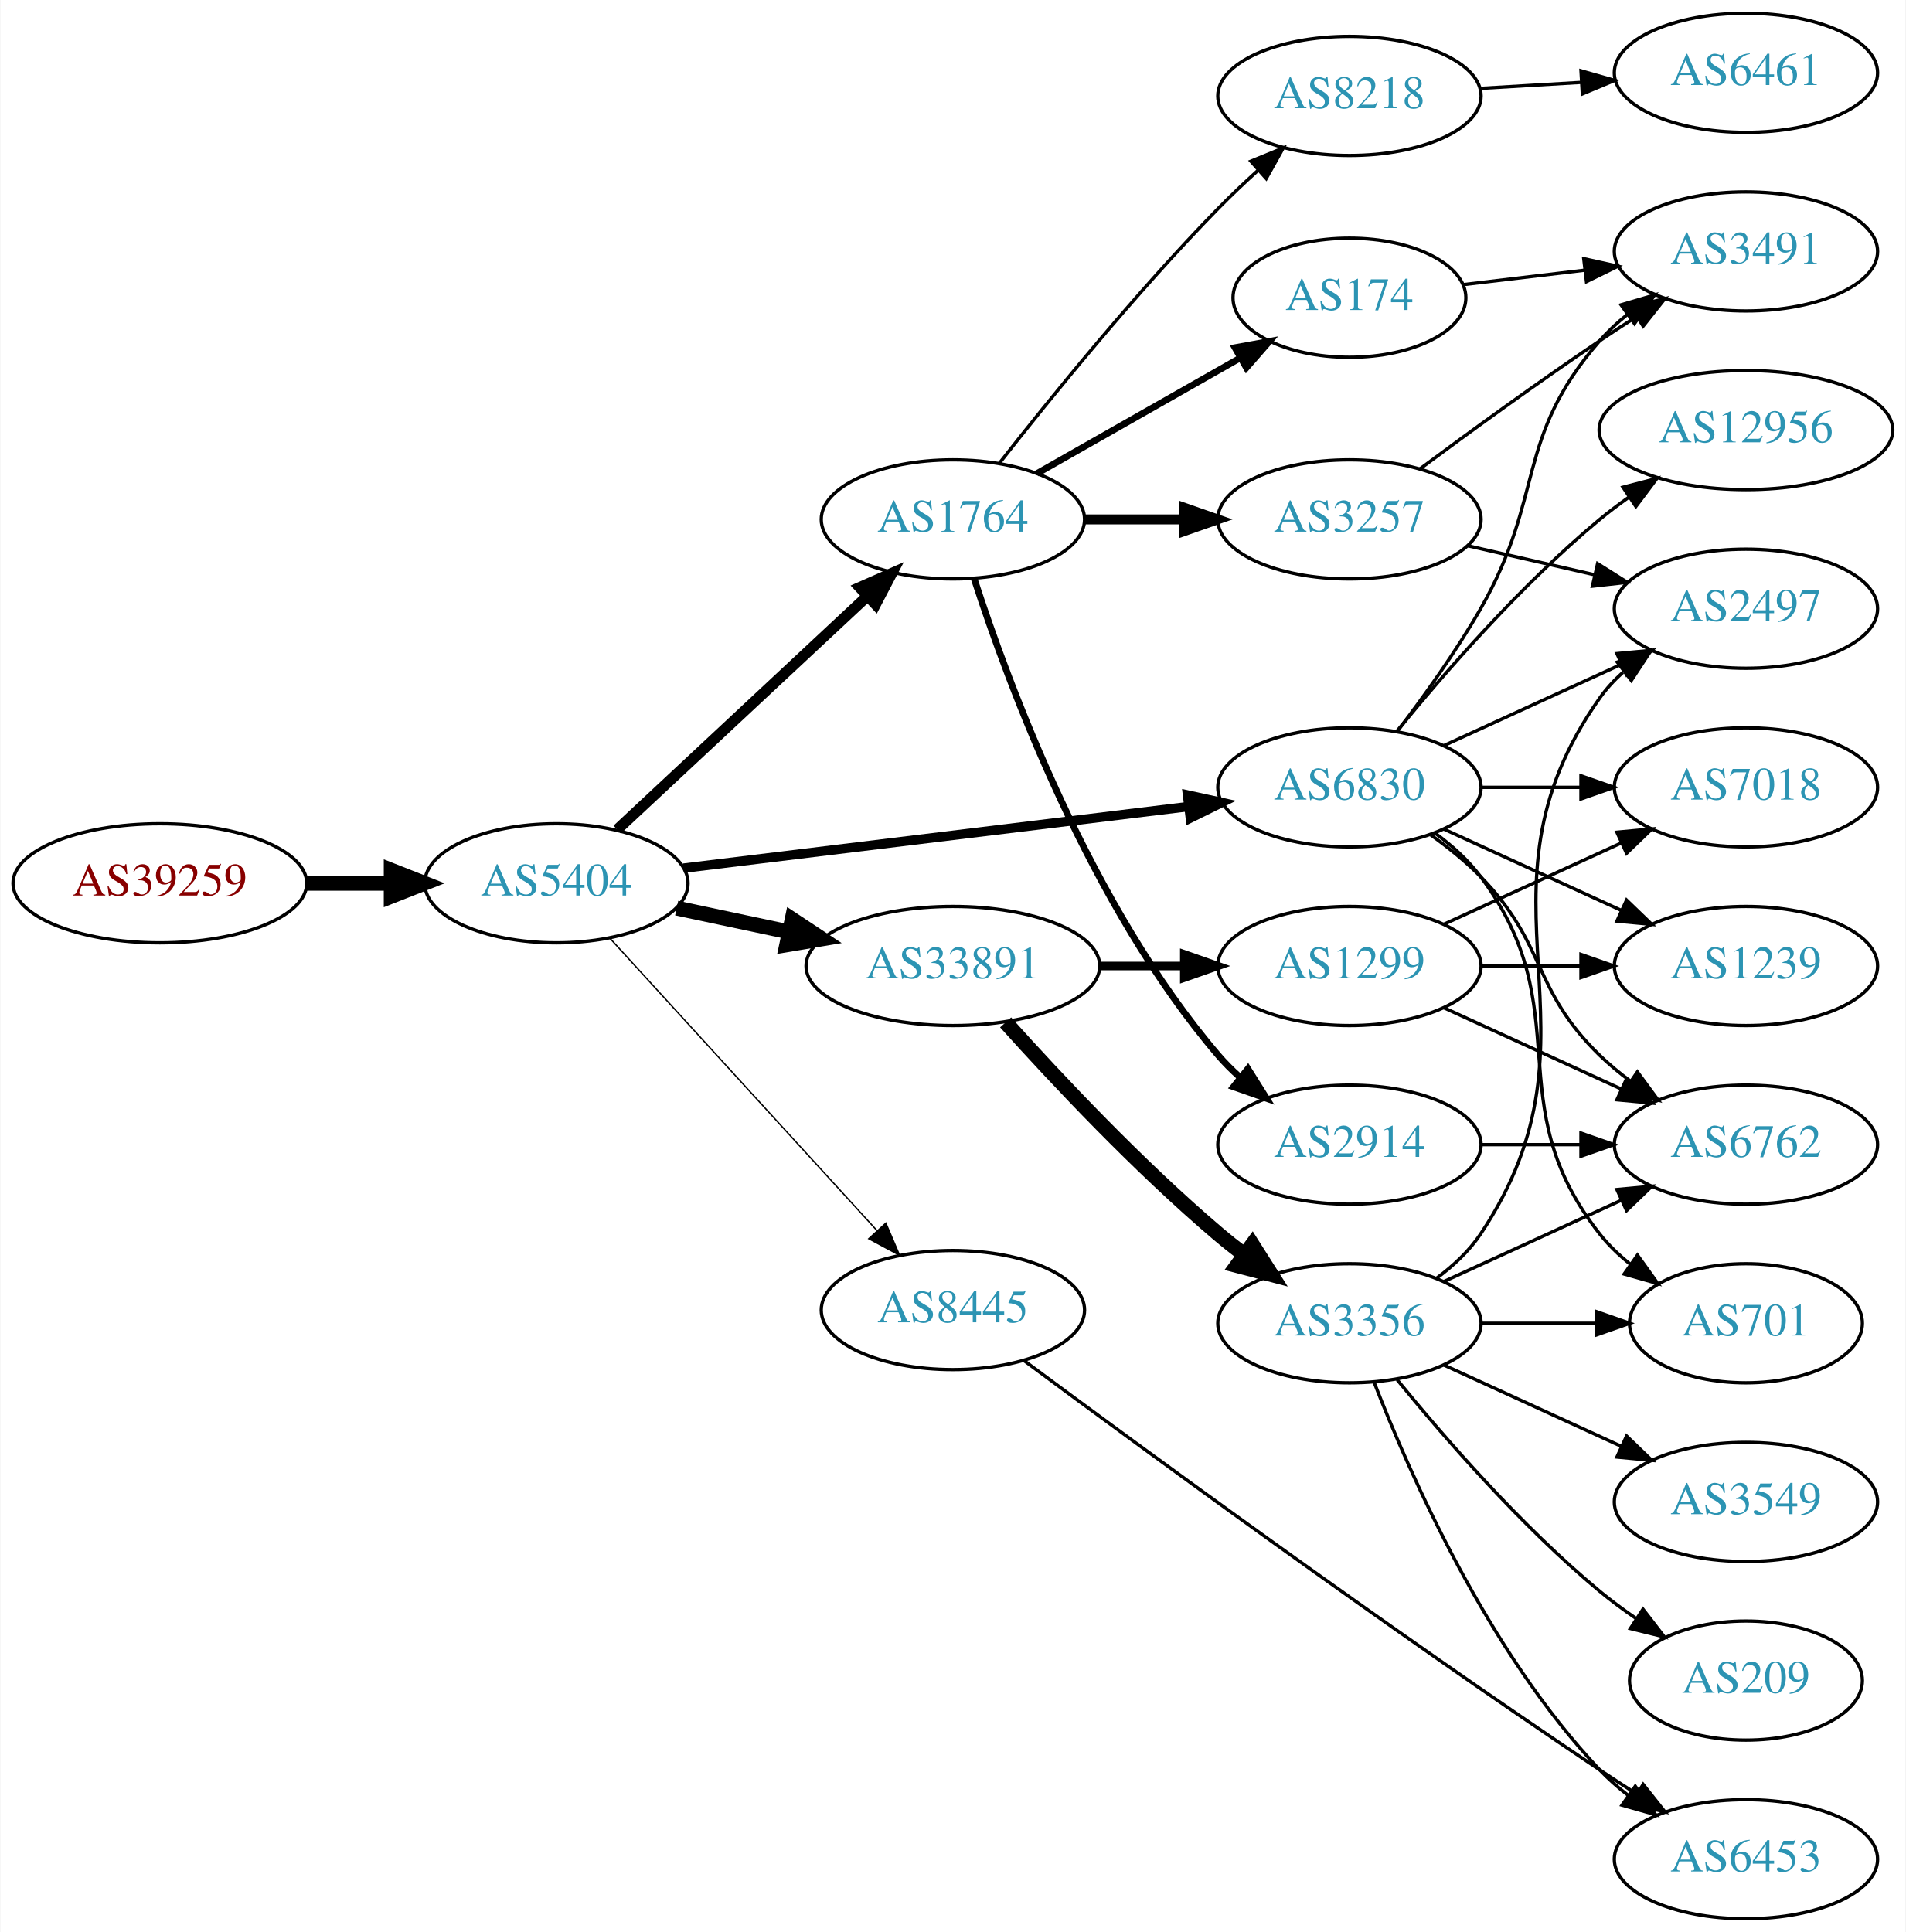
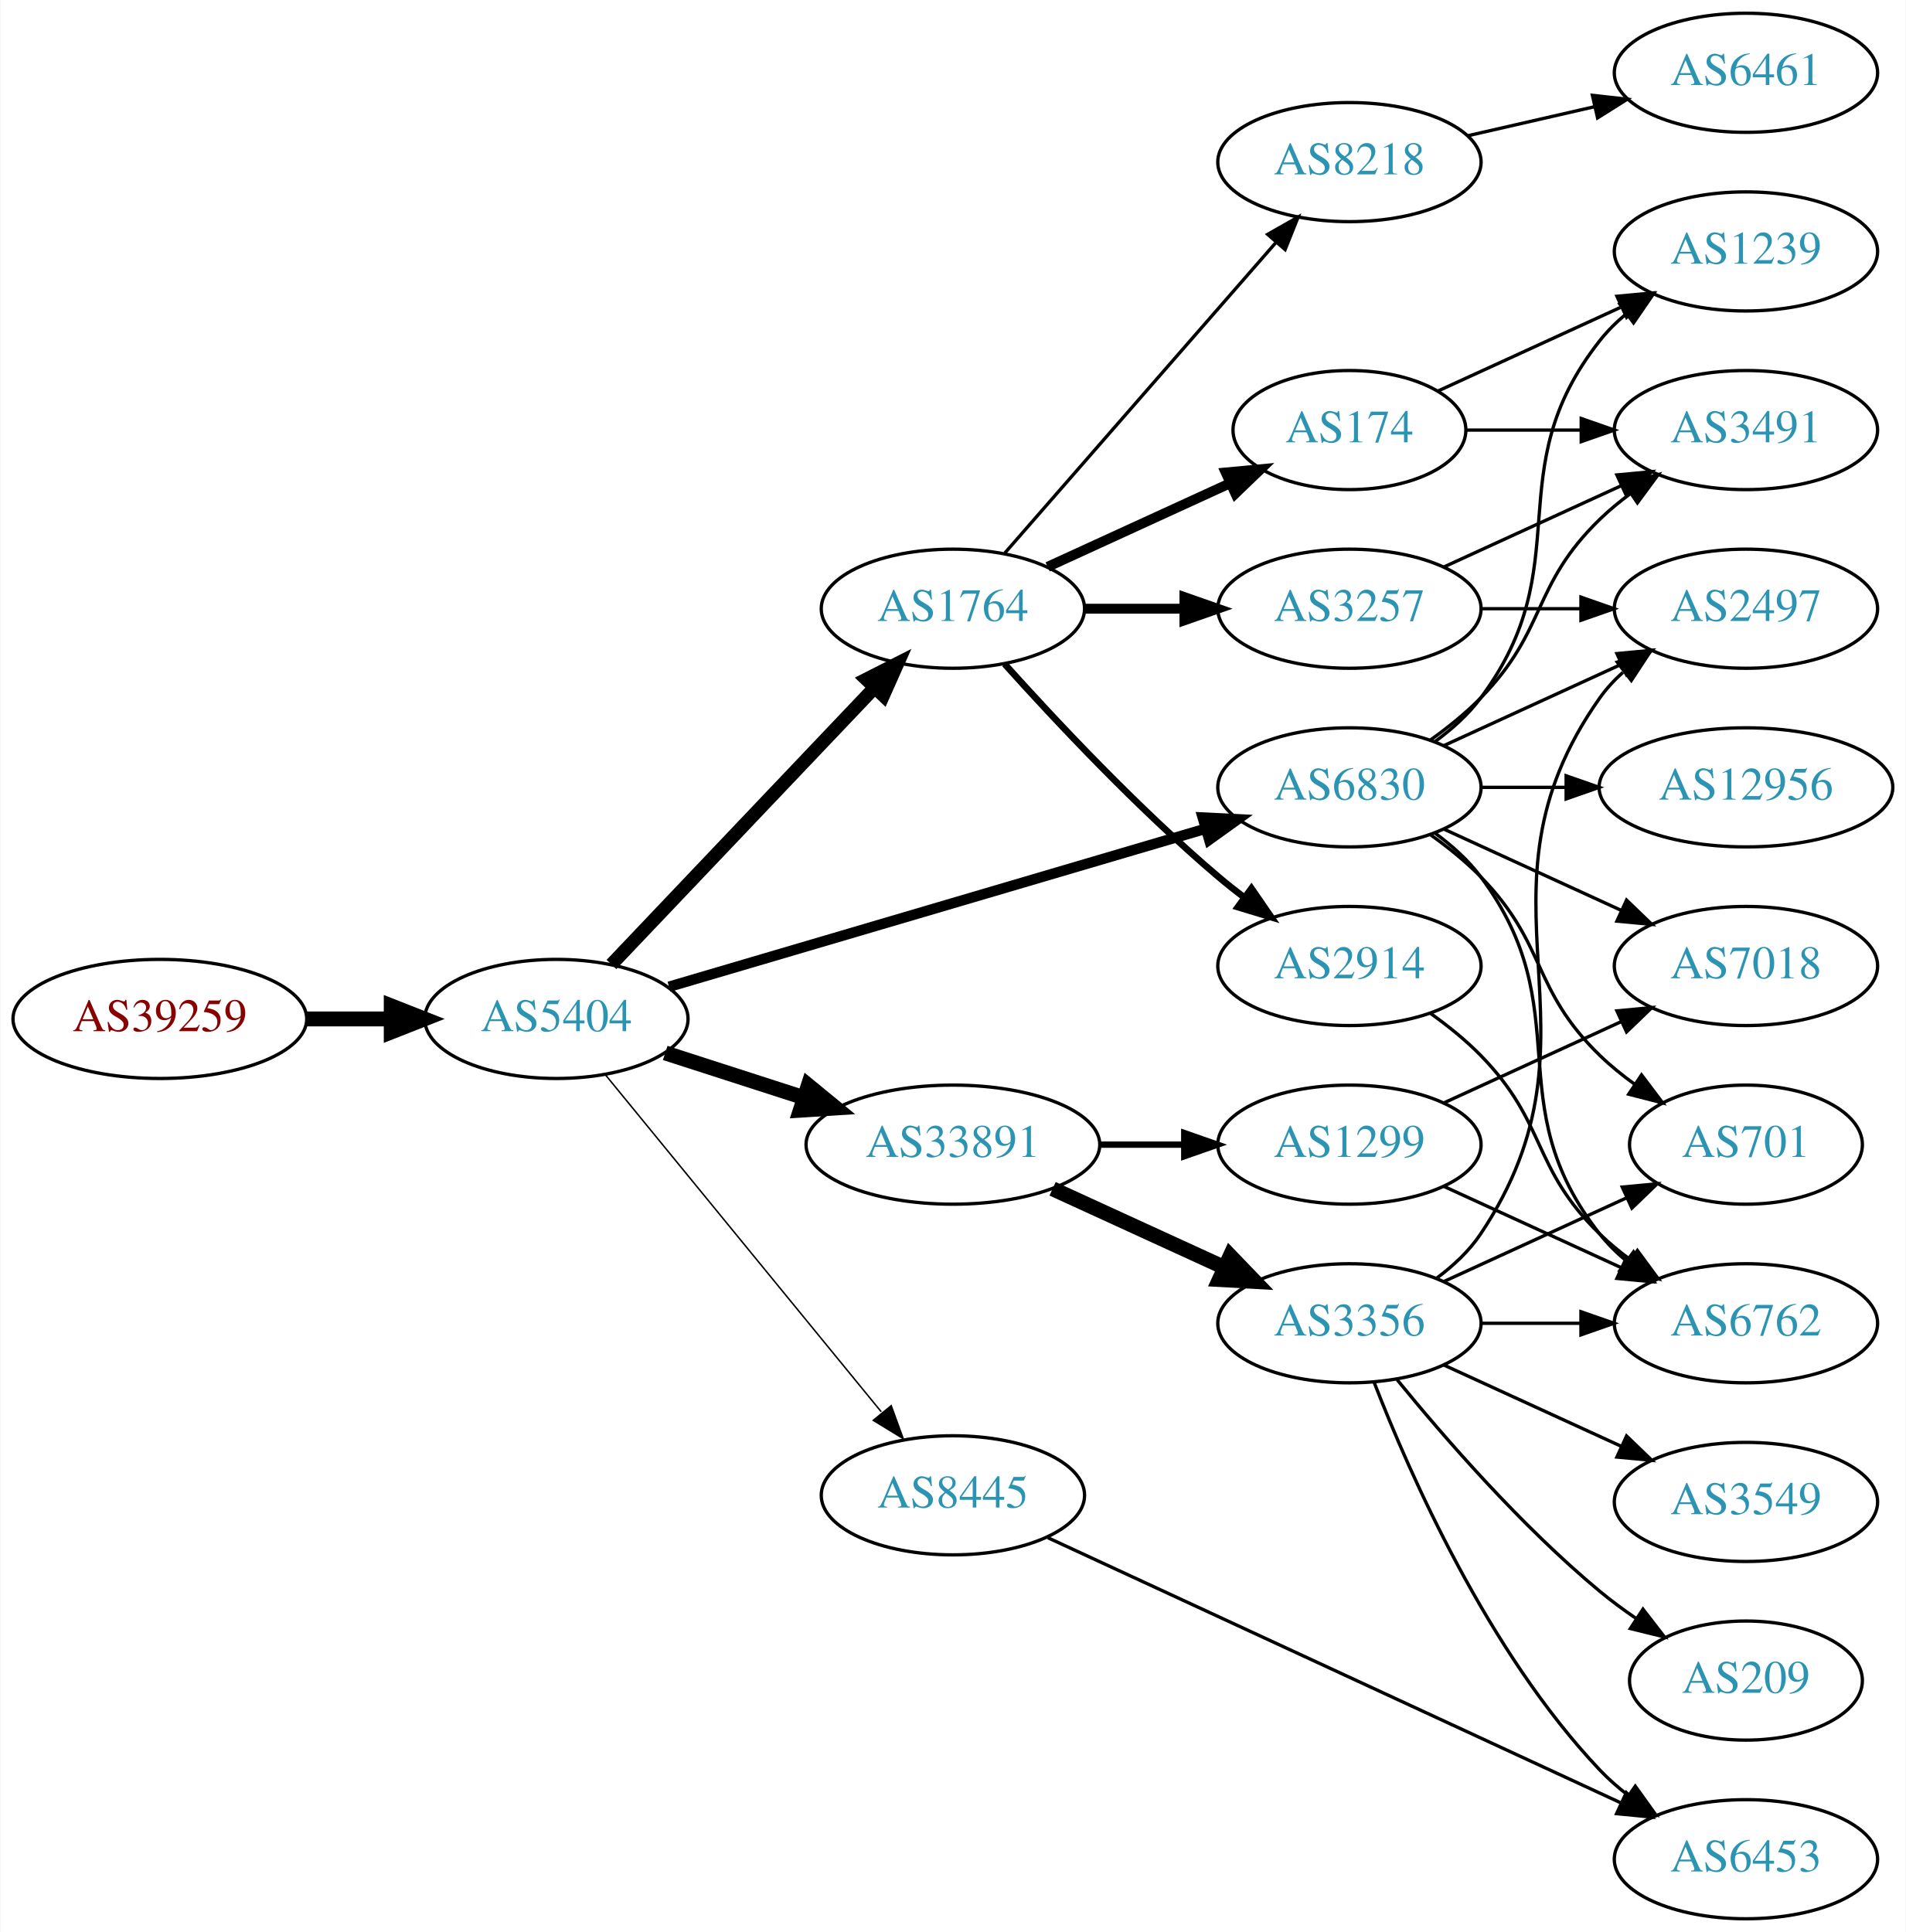
<svg xmlns="http://www.w3.org/2000/svg" xmlns:xlink="http://www.w3.org/1999/xlink" width="576pt" height="584pt" viewBox="0.00 0.00 575.76 584.00">
  <g id="graph0" class="graph" transform="scale(1 1) rotate(0) translate(4 580)">
    <polygon fill="white" stroke="none" points="-4,4 -4,-580 571.762,-580 571.762,4 -4,4" />
    <g id="node1" class="node">
      <g id="a_node1">
        <a xlink:href="/asn/39259" xlink:title="AS39259 ~ Reisenbauer Holding OUE [AT]">
-           <ellipse fill="#ffffff" stroke="black" cx="44.196" cy="-313" rx="44.393" ry="18" />
-           <text text-anchor="middle" x="44.196" y="-309.3" font-family="Times,serif" font-size="14.00" fill="#880000">AS39259</text>
+           <ellipse fill="#ffffff" stroke="black" cx="44.196" cy="-272" rx="44.393" ry="18" />
+           <text text-anchor="middle" x="44.196" y="-268.3" font-family="Times,serif" font-size="14.00" fill="#880000">AS39259</text>
        </a>
      </g>
    </g>
    <g id="node2" class="node">
      <g id="a_node2">
        <a xlink:href="/asn/5404" xlink:title="AS5404 ~ ASN conova communications GmbH [AT]">
-           <ellipse fill="#ffffff" stroke="black" cx="164.039" cy="-313" rx="39.794" ry="18" />
-           <text text-anchor="middle" x="164.039" y="-309.3" font-family="Times,serif" font-size="14.00" fill="#2c94b3">AS5404</text>
+           <ellipse fill="#ffffff" stroke="black" cx="164.039" cy="-272" rx="39.794" ry="18" />
+           <text text-anchor="middle" x="164.039" y="-268.3" font-family="Times,serif" font-size="14.00" fill="#2c94b3">AS5404</text>
        </a>
      </g>
    </g>
    <g id="edge1" class="edge">
-       <path fill="none" stroke="black" stroke-width="4.5" d="M88.407,-313C96.72,-313 105.482,-313 113.965,-313" />
-       <polygon fill="black" stroke="black" stroke-width="4.5" points="114.123,-316.938 124.123,-313 114.123,-309.063 114.123,-316.938" />
+       <path fill="none" stroke="black" stroke-width="4.5" d="M88.407,-272C96.72,-272 105.482,-272 113.965,-272" />
+       <polygon fill="black" stroke="black" stroke-width="4.5" points="114.123,-275.938 124.123,-272 114.123,-268.063 114.123,-275.938" />
    </g>
    <g id="node3" class="node">
      <g id="a_node3">
+         <a xlink:href="/asn/1764" xlink:title="AS1764 ~ NEXTLAYER-AS [AT]">
+           <ellipse fill="#ffffff" stroke="black" cx="283.881" cy="-396" rx="39.794" ry="18" />
+           <text text-anchor="middle" x="283.881" y="-392.3" font-family="Times,serif" font-size="14.00" fill="#2c94b3">AS1764</text>
+         </a>
+       </g>
+     </g>
+     <g id="edge2" class="edge">
+       <path fill="none" stroke="black" stroke-width="4.05" d="M180.687,-288.466C201.025,-309.867 236.693,-347.398 260.052,-371.977" />
+       <polygon fill="black" stroke="black" stroke-width="4.05" points="257.71,-374.658 267.168,-379.466 262.848,-369.776 257.71,-374.658" />
+     </g>
+     <g id="node4" class="node">
+       <g id="a_node4">
+         <a xlink:href="/asn/33891" xlink:title="AS33891 ~ CORE-BACKBONE GMBH GLOBAL NETWORK [DE]">
+           <ellipse fill="#ffffff" stroke="black" cx="283.881" cy="-234" rx="44.393" ry="18" />
+           <text text-anchor="middle" x="283.881" y="-230.3" font-family="Times,serif" font-size="14.00" fill="#2c94b3">AS33891</text>
+         </a>
+       </g>
+     </g>
+     <g id="edge3" class="edge">
+       <path fill="none" stroke="black" stroke-width="4.5" d="M196.929,-261.717C209.763,-257.578 224.783,-252.735 238.645,-248.265" />
+       <polygon fill="black" stroke="black" stroke-width="4.5" points="240.177,-251.908 248.486,-245.091 237.76,-244.413 240.177,-251.908" />
+     </g>
+     <g id="node5" class="node">
+       <g id="a_node5">
+         <a xlink:href="/asn/8445" xlink:title="AS8445 ~ SALZBURG-AG-AS [AT]">
+           <ellipse fill="#ffffff" stroke="black" cx="283.881" cy="-128" rx="39.794" ry="18" />
+           <text text-anchor="middle" x="283.881" y="-124.3" font-family="Times,serif" font-size="14.00" fill="#2c94b3">AS8445</text>
+         </a>
+       </g>
+     </g>
+     <g id="edge4" class="edge">
+       <path fill="none" stroke="black" stroke-width="0.45" d="M178.787,-255.2C199.344,-230.08 238.233,-182.559 262.219,-153.248" />
+       <polygon fill="black" stroke="black" stroke-width="0.45" points="265.23,-155.095 268.855,-145.14 259.813,-150.662 265.23,-155.095" />
+     </g>
+     <g id="node6" class="node">
+       <g id="a_node6">
        <a xlink:href="/asn/6830" xlink:title="AS6830 ~ LGI-UPC [AT]">
          <ellipse fill="#ffffff" stroke="black" cx="403.724" cy="-342" rx="39.794" ry="18" />
          <text text-anchor="middle" x="403.724" y="-338.3" font-family="Times,serif" font-size="14.00" fill="#2c94b3">AS6830</text>
        </a>
      </g>
    </g>
-     <g id="edge2" class="edge">
-       <path fill="none" stroke="black" stroke-width="2.864" d="M202.438,-317.563C243.676,-322.595 310.12,-330.701 355.061,-336.185" />
-       <polygon fill="black" stroke="black" stroke-width="2.864" points="354.8,-339.679 365.15,-337.416 355.648,-332.73 354.8,-339.679" />
-     </g>
-     <g id="node4" class="node">
-       <g id="a_node4">
-         <a xlink:href="/asn/33891" xlink:title="AS33891 ~ CORE-BACKBONE GMBH GLOBAL NETWORK [DE]">
-           <ellipse fill="#ffffff" stroke="black" cx="283.881" cy="-288" rx="44.393" ry="18" />
-           <text text-anchor="middle" x="283.881" y="-284.3" font-family="Times,serif" font-size="14.00" fill="#2c94b3">AS33891</text>
-         </a>
-       </g>
-     </g>
-     <g id="edge3" class="edge">
-       <path fill="none" stroke="black" stroke-width="4.5" d="M200.395,-305.499C211.092,-303.23 223.03,-300.697 234.427,-298.279" />
-       <polygon fill="black" stroke="black" stroke-width="4.5" points="235.294,-302.121 244.259,-296.194 233.66,-294.417 235.294,-302.121" />
-     </g>
-     <g id="node5" class="node">
-       <g id="a_node5">
-         <a xlink:href="/asn/1764" xlink:title="AS1764 ~ NEXTLAYER-AS [AT]">
-           <ellipse fill="#ffffff" stroke="black" cx="283.881" cy="-423" rx="39.794" ry="18" />
-           <text text-anchor="middle" x="283.881" y="-419.3" font-family="Times,serif" font-size="14.00" fill="#2c94b3">AS1764</text>
-         </a>
-       </g>
-     </g>
-     <g id="edge4" class="edge">
-       <path fill="none" stroke="black" stroke-width="3.273" d="M182.427,-329.231C202.357,-347.835 235.187,-378.479 257.862,-399.646" />
-       <polygon fill="black" stroke="black" stroke-width="3.273" points="255.723,-402.437 265.422,-406.703 260.5,-397.32 255.723,-402.437" />
-     </g>
-     <g id="node6" class="node">
-       <g id="a_node6">
-         <a xlink:href="/asn/8445" xlink:title="AS8445 ~ SALZBURG-AG-AS [AT]">
-           <ellipse fill="#ffffff" stroke="black" cx="283.881" cy="-184" rx="39.794" ry="18" />
-           <text text-anchor="middle" x="283.881" y="-180.3" font-family="Times,serif" font-size="14.00" fill="#2c94b3">AS8445</text>
-         </a>
-       </g>
-     </g>
    <g id="edge5" class="edge">
-       <path fill="none" stroke="black" stroke-width="0.409" d="M180.203,-296.4C200.709,-273.952 237.414,-233.772 260.932,-208.027" />
-       <polygon fill="black" stroke="black" stroke-width="0.409" points="263.614,-210.28 267.775,-200.537 258.446,-205.559 263.614,-210.28" />
+       <path fill="none" stroke="black" stroke-width="3.15" d="M198.088,-281.733C240.394,-294.193 313.759,-315.799 360.192,-329.474" />
+       <polygon fill="black" stroke="black" stroke-width="3.15" points="359.374,-332.882 369.955,-332.349 361.352,-326.167 359.374,-332.882" />
    </g>
    <g id="node7" class="node">
      <g id="a_node7">
+         <a xlink:href="/asn/174" xlink:title="AS174 ~ Cogent Communications [US]">
+           <ellipse fill="#ffffff" stroke="black" cx="403.724" cy="-450" rx="35.194" ry="18" />
+           <text text-anchor="middle" x="403.724" y="-446.3" font-family="Times,serif" font-size="14.00" fill="#2c94b3">AS174</text>
+         </a>
+       </g>
+     </g>
+     <g id="edge6" class="edge">
+       <path fill="none" stroke="black" stroke-width="3" d="M312.51,-408.661C328.926,-416.183 349.908,-425.798 367.505,-433.861" />
+       <polygon fill="black" stroke="black" stroke-width="3" points="366.333,-437.174 376.882,-438.158 369.249,-430.811 366.333,-437.174" />
+     </g>
+     <g id="node8" class="node">
+       <g id="a_node8">
+         <a xlink:href="/asn/3257" xlink:title="AS3257 ~ GTT [DE]">
+           <ellipse fill="#ffffff" stroke="black" cx="403.724" cy="-396" rx="39.794" ry="18" />
+           <text text-anchor="middle" x="403.724" y="-392.3" font-family="Times,serif" font-size="14.00" fill="#2c94b3">AS3257</text>
+         </a>
+       </g>
+     </g>
+     <g id="edge7" class="edge">
+       <path fill="none" stroke="black" stroke-width="3" d="M323.794,-396C333.347,-396 343.697,-396 353.659,-396" />
+       <polygon fill="black" stroke="black" stroke-width="3" points="353.852,-399.5 363.852,-396 353.852,-392.5 353.852,-399.5" />
+     </g>
+     <g id="node9" class="node">
+       <g id="a_node9">
+         <a xlink:href="/asn/8218" xlink:title="AS8218 ~ legacy Neotelecoms [FR]">
+           <ellipse fill="#ffffff" stroke="black" cx="403.724" cy="-531" rx="39.794" ry="18" />
+           <text text-anchor="middle" x="403.724" y="-527.3" font-family="Times,serif" font-size="14.00" fill="#2c94b3">AS8218</text>
+         </a>
+       </g>
+     </g>
+     <g id="edge8" class="edge">
+       <path fill="none" stroke="black" d="M299.568,-412.825C320.144,-436.397 357.682,-479.4 381.355,-506.52" />
+       <polygon fill="black" stroke="black" points="379.009,-509.155 388.222,-514.387 384.283,-504.552 379.009,-509.155" />
+     </g>
+     <g id="node10" class="node">
+       <g id="a_node10">
+         <a xlink:href="/asn/2914" xlink:title="AS2914 ~ NTT America, Inc. [US]">
+           <ellipse fill="#ffffff" stroke="black" cx="403.724" cy="-288" rx="39.794" ry="18" />
+           <text text-anchor="middle" x="403.724" y="-284.3" font-family="Times,serif" font-size="14.00" fill="#2c94b3">AS2914</text>
+         </a>
+       </g>
+     </g>
+     <g id="edge9" class="edge">
+       <path fill="none" stroke="black" stroke-width="2" d="M299.527,-379.275C314.828,-362.235 339.925,-335.477 364.077,-315 366.574,-312.883 369.235,-310.768 371.946,-308.707" />
+       <polygon fill="black" stroke="black" stroke-width="2" points="374.112,-311.459 380.123,-302.734 369.983,-305.806 374.112,-311.459" />
+     </g>
+     <g id="node11" class="node">
+       <g id="a_node11">
+         <a xlink:href="/asn/1299" xlink:title="AS1299 ~ Telia Carrier [EU]">
+           <ellipse fill="#ffffff" stroke="black" cx="403.724" cy="-234" rx="39.794" ry="18" />
+           <text text-anchor="middle" x="403.724" y="-230.3" font-family="Times,serif" font-size="14.00" fill="#2c94b3">AS1299</text>
+         </a>
+       </g>
+     </g>
+     <g id="edge10" class="edge">
+       <path fill="none" stroke="black" stroke-width="1.929" d="M328.092,-234C336.405,-234 345.168,-234 353.65,-234" />
+       <polygon fill="black" stroke="black" stroke-width="1.929" points="353.809,-237.5 363.809,-234 353.809,-230.5 353.809,-237.5" />
+     </g>
+     <g id="node12" class="node">
+       <g id="a_node12">
+         <a xlink:href="/asn/3356" xlink:title="AS3356 ~ Level 3 Parent, LLC [US]">
+           <ellipse fill="#ffffff" stroke="black" cx="403.724" cy="-180" rx="39.794" ry="18" />
+           <text text-anchor="middle" x="403.724" y="-176.3" font-family="Times,serif" font-size="14.00" fill="#2c94b3">AS3356</text>
+         </a>
+       </g>
+     </g>
+     <g id="edge11" class="edge">
+       <path fill="none" stroke="black" stroke-width="4.5" d="M314.011,-220.652C329.622,-213.498 349.02,-204.609 365.692,-196.97" />
+       <polygon fill="black" stroke="black" stroke-width="4.5" points="367.693,-200.384 375.144,-192.638 364.412,-193.225 367.693,-200.384" />
+     </g>
+     <g id="node16" class="node">
+       <g id="a_node16">
+         <a xlink:href="/asn/6453" xlink:title="AS6453 ~ TATA COMMUNICATIONS (AMERICA) INC [US]">
+           <ellipse fill="#ffffff" stroke="black" cx="523.566" cy="-18" rx="39.794" ry="18" />
+           <text text-anchor="middle" x="523.566" y="-14.3" font-family="Times,serif" font-size="14.00" fill="#2c94b3">AS6453</text>
+         </a>
+       </g>
+     </g>
+     <g id="edge19" class="edge">
+       <path fill="none" stroke="black" d="M312.612,-115.166C355.459,-95.337 437.797,-57.231 485.639,-35.09" />
+       <polygon fill="black" stroke="black" points="487.407,-38.128 495.012,-30.752 484.467,-31.776 487.407,-38.128" />
+     </g>
+     <g id="node14" class="node">
+       <g id="a_node14">
+         <a xlink:href="/asn/6762" xlink:title="AS6762 ~ TELECOM ITALIA SPARKLE S.p.A. [IT]">
+           <ellipse fill="#ffffff" stroke="black" cx="523.566" cy="-180" rx="39.794" ry="18" />
+           <text text-anchor="middle" x="523.566" y="-176.3" font-family="Times,serif" font-size="14.00" fill="#2c94b3">AS6762</text>
+         </a>
+       </g>
+     </g>
+     <g id="edge28" class="edge">
+       <path fill="none" stroke="black" d="M429.655,-328.118C434.731,-324.389 439.649,-319.984 443.37,-315 473.642,-274.458 448.072,-246.754 479.37,-207 481.695,-204.047 484.439,-201.33 487.398,-198.853" />
+       <polygon fill="black" stroke="black" points="489.591,-201.585 495.595,-192.855 485.457,-195.936 489.591,-201.585" />
+     </g>
+     <g id="node18" class="node">
+       <g id="a_node18">
+         <a xlink:href="/asn/701" xlink:title="AS701 ~ UUNET [US]">
+           <ellipse fill="#ffffff" stroke="black" cx="523.566" cy="-234" rx="35.194" ry="18" />
+           <text text-anchor="middle" x="523.566" y="-230.3" font-family="Times,serif" font-size="14.00" fill="#2c94b3">AS701</text>
+         </a>
+       </g>
+     </g>
+     <g id="edge27" class="edge">
+       <path fill="none" stroke="black" d="M428.318,-327.611C433.574,-323.852 438.906,-319.563 443.37,-315 463.543,-294.383 458.677,-281.094 479.37,-261 482.598,-257.866 486.249,-254.911 490.027,-252.188" />
+       <polygon fill="black" stroke="black" points="492.006,-255.075 498.387,-246.617 488.125,-249.25 492.006,-255.075" />
+     </g>
+     <g id="node19" class="node">
+       <g id="a_node19">
        <a xlink:href="/asn/2497" xlink:title="AS2497 ~ Internet Initiative Japan Inc. [JP]">
          <ellipse fill="#ffffff" stroke="black" cx="523.566" cy="-396" rx="39.794" ry="18" />
          <text text-anchor="middle" x="523.566" y="-392.3" font-family="Times,serif" font-size="14.00" fill="#2c94b3">AS2497</text>
        </a>
      </g>
    </g>
-     <g id="edge6" class="edge">
+     <g id="edge23" class="edge">
      <path fill="none" stroke="black" d="M432.353,-354.661C448.31,-361.973 468.58,-371.261 485.863,-379.181" />
      <polygon fill="black" stroke="black" points="484.562,-382.435 495.111,-383.419 487.478,-376.071 484.562,-382.435" />
    </g>
-     <g id="node8" class="node">
-       <g id="a_node8">
+     <g id="node20" class="node">
+       <g id="a_node20">
        <a xlink:href="/asn/7018" xlink:title="AS7018 ~ AT&amp;T Services, Inc. [US]">
-           <ellipse fill="#ffffff" stroke="black" cx="523.566" cy="-342" rx="39.794" ry="18" />
-           <text text-anchor="middle" x="523.566" y="-338.3" font-family="Times,serif" font-size="14.00" fill="#2c94b3">AS7018</text>
-         </a>
-       </g>
-     </g>
-     <g id="edge7" class="edge">
-       <path fill="none" stroke="black" d="M443.636,-342C453.19,-342 463.539,-342 473.502,-342" />
-       <polygon fill="black" stroke="black" points="473.695,-345.5 483.695,-342 473.694,-338.5 473.695,-345.5" />
-     </g>
-     <g id="node9" class="node">
-       <g id="a_node9">
-         <a xlink:href="/asn/701" xlink:title="AS701 ~ UUNET [US]">
-           <ellipse fill="#ffffff" stroke="black" cx="523.566" cy="-180" rx="35.194" ry="18" />
-           <text text-anchor="middle" x="523.566" y="-176.3" font-family="Times,serif" font-size="14.00" fill="#2c94b3">AS701</text>
-         </a>
-       </g>
-     </g>
-     <g id="edge8" class="edge">
-       <path fill="none" stroke="black" d="M429.655,-328.118C434.731,-324.389 439.649,-319.984 443.37,-315 473.642,-274.458 448.072,-246.754 479.37,-207 482.017,-203.639 485.205,-200.583 488.637,-197.839" />
-       <polygon fill="black" stroke="black" points="490.775,-200.614 496.944,-192 486.75,-194.887 490.775,-200.614" />
-     </g>
-     <g id="node10" class="node">
-       <g id="a_node10">
-         <a xlink:href="/asn/1239" xlink:title="AS1239 ~ Sprint [US]">
          <ellipse fill="#ffffff" stroke="black" cx="523.566" cy="-288" rx="39.794" ry="18" />
-           <text text-anchor="middle" x="523.566" y="-284.3" font-family="Times,serif" font-size="14.00" fill="#2c94b3">AS1239</text>
-         </a>
-       </g>
-     </g>
-     <g id="edge9" class="edge">
+           <text text-anchor="middle" x="523.566" y="-284.3" font-family="Times,serif" font-size="14.00" fill="#2c94b3">AS7018</text>
+         </a>
+       </g>
+     </g>
+     <g id="edge26" class="edge">
      <path fill="none" stroke="black" d="M432.353,-329.339C448.31,-322.027 468.58,-312.739 485.863,-304.819" />
      <polygon fill="black" stroke="black" points="487.478,-307.929 495.111,-300.581 484.562,-301.565 487.478,-307.929" />
    </g>
-     <g id="node11" class="node">
-       <g id="a_node11">
-         <a xlink:href="/asn/6762" xlink:title="AS6762 ~ TELECOM ITALIA SPARKLE S.p.A. [IT]">
-           <ellipse fill="#ffffff" stroke="black" cx="523.566" cy="-234" rx="39.794" ry="18" />
-           <text text-anchor="middle" x="523.566" y="-230.3" font-family="Times,serif" font-size="14.00" fill="#2c94b3">AS6762</text>
-         </a>
-       </g>
-     </g>
-     <g id="edge10" class="edge">
-       <path fill="none" stroke="black" d="M428.318,-327.611C433.574,-323.852 438.906,-319.563 443.37,-315 463.543,-294.383 458.677,-281.094 479.37,-261 482.215,-258.237 485.389,-255.614 488.689,-253.166" />
-       <polygon fill="black" stroke="black" points="490.755,-255.994 497.037,-247.462 486.806,-250.214 490.755,-255.994" />
-     </g>
-     <g id="node12" class="node">
-       <g id="a_node12">
+     <g id="node21" class="node">
+       <g id="a_node21">
+         <a xlink:href="/asn/1239" xlink:title="AS1239 ~ Sprint [US]">
+           <ellipse fill="#ffffff" stroke="black" cx="523.566" cy="-504" rx="39.794" ry="18" />
+           <text text-anchor="middle" x="523.566" y="-500.3" font-family="Times,serif" font-size="14.00" fill="#2c94b3">AS1239</text>
+         </a>
+       </g>
+     </g>
+     <g id="edge24" class="edge">
+       <path fill="none" stroke="black" d="M429.655,-355.882C434.731,-359.611 439.649,-364.016 443.37,-369 473.642,-409.542 448.072,-437.246 479.37,-477 481.695,-479.953 484.439,-482.67 487.398,-485.147" />
+       <polygon fill="black" stroke="black" points="485.457,-488.064 495.595,-491.145 489.591,-482.415 485.457,-488.064" />
+     </g>
+     <g id="node22" class="node">
+       <g id="a_node22">
+         <a xlink:href="/asn/12956" xlink:title="AS12956 ~ TELXIUS [ES]">
+           <ellipse fill="#ffffff" stroke="black" cx="523.566" cy="-342" rx="44.393" ry="18" />
+           <text text-anchor="middle" x="523.566" y="-338.3" font-family="Times,serif" font-size="14.00" fill="#2c94b3">AS12956</text>
+         </a>
+       </g>
+     </g>
+     <g id="edge25" class="edge">
+       <path fill="none" stroke="black" d="M443.636,-342C451.739,-342 460.414,-342 468.941,-342" />
+       <polygon fill="black" stroke="black" points="469.218,-345.5 479.218,-342 469.218,-338.5 469.218,-345.5" />
+     </g>
+     <g id="node23" class="node">
+       <g id="a_node23">
        <a xlink:href="/asn/3491" xlink:title="AS3491 ~ PCCW Global, Inc. [US]">
-           <ellipse fill="#ffffff" stroke="black" cx="523.566" cy="-504" rx="39.794" ry="18" />
-           <text text-anchor="middle" x="523.566" y="-500.3" font-family="Times,serif" font-size="14.00" fill="#2c94b3">AS3491</text>
-         </a>
-       </g>
-     </g>
-     <g id="edge11" class="edge">
-       <path fill="none" stroke="black" d="M418.185,-358.913C426.078,-369.27 435.927,-382.992 443.37,-396 462.935,-430.194 453.536,-447.258 479.37,-477 481.835,-479.838 484.672,-482.477 487.689,-484.906" />
-       <polygon fill="black" stroke="black" points="485.8,-487.858 495.968,-490.836 489.876,-482.167 485.8,-487.858" />
+           <ellipse fill="#ffffff" stroke="black" cx="523.566" cy="-450" rx="39.794" ry="18" />
+           <text text-anchor="middle" x="523.566" y="-446.3" font-family="Times,serif" font-size="14.00" fill="#2c94b3">AS3491</text>
+         </a>
+       </g>
+     </g>
+     <g id="edge29" class="edge">
+       <path fill="none" stroke="black" d="M428.318,-356.389C433.574,-360.148 438.906,-364.437 443.37,-369 463.543,-389.617 458.677,-402.906 479.37,-423 482.215,-425.763 485.389,-428.386 488.689,-430.834" />
+       <polygon fill="black" stroke="black" points="486.806,-433.786 497.037,-436.538 490.755,-428.006 486.806,-433.786" />
+     </g>
+     <g id="edge31" class="edge">
+       <path fill="none" stroke="black" d="M430.585,-461.851C446.705,-469.238 467.708,-478.862 485.573,-487.048" />
+       <polygon fill="black" stroke="black" points="484.575,-490.441 495.125,-491.425 487.492,-484.077 484.575,-490.441" />
+     </g>
+     <g id="edge30" class="edge">
+       <path fill="none" stroke="black" d="M439.125,-450C449.949,-450 462.117,-450 473.744,-450" />
+       <polygon fill="black" stroke="black" points="473.775,-453.5 483.775,-450 473.775,-446.5 473.775,-453.5" />
+     </g>
+     <g id="edge32" class="edge">
+       <path fill="none" stroke="black" d="M443.636,-396C453.19,-396 463.539,-396 473.502,-396" />
+       <polygon fill="black" stroke="black" points="473.695,-399.5 483.695,-396 473.694,-392.5 473.695,-399.5" />
+     </g>
+     <g id="edge33" class="edge">
+       <path fill="none" stroke="black" d="M432.353,-408.661C448.31,-415.973 468.58,-425.261 485.863,-433.181" />
+       <polygon fill="black" stroke="black" points="484.562,-436.435 495.111,-437.419 487.478,-430.071 484.562,-436.435" />
    </g>
    <g id="node13" class="node">
      <g id="a_node13">
-         <a xlink:href="/asn/12956" xlink:title="AS12956 ~ TELXIUS [ES]">
-           <ellipse fill="#ffffff" stroke="black" cx="523.566" cy="-450" rx="44.393" ry="18" />
-           <text text-anchor="middle" x="523.566" y="-446.3" font-family="Times,serif" font-size="14.00" fill="#2c94b3">AS12956</text>
+         <a xlink:href="/asn/6461" xlink:title="AS6461 ~ Zayo Bandwidth [US]">
+           <ellipse fill="#ffffff" stroke="black" cx="523.566" cy="-558" rx="39.794" ry="18" />
+           <text text-anchor="middle" x="523.566" y="-554.3" font-family="Times,serif" font-size="14.00" fill="#2c94b3">AS6461</text>
        </a>
      </g>
    </g>
    <g id="edge12" class="edge">
-       <path fill="none" stroke="black" d="M418.143,-359.065C432.257,-376.375 455.672,-403.345 479.37,-423 482.108,-425.271 485.052,-427.494 488.069,-429.63" />
-       <polygon fill="black" stroke="black" points="486.401,-432.725 496.658,-435.379 490.295,-426.908 486.401,-432.725" />
-     </g>
-     <g id="node14" class="node">
-       <g id="a_node14">
-         <a xlink:href="/asn/3356" xlink:title="AS3356 ~ Level 3 Parent, LLC [US]">
-           <ellipse fill="#ffffff" stroke="black" cx="403.724" cy="-180" rx="39.794" ry="18" />
-           <text text-anchor="middle" x="403.724" y="-176.3" font-family="Times,serif" font-size="14.00" fill="#2c94b3">AS3356</text>
-         </a>
-       </g>
+       <path fill="none" stroke="black" d="M439.443,-538.955C451.443,-541.704 465.064,-544.825 477.756,-547.733" />
+       <polygon fill="black" stroke="black" points="477.159,-551.187 487.688,-550.009 478.722,-544.364 477.159,-551.187" />
+     </g>
+     <g id="edge22" class="edge">
+       <path fill="none" stroke="black" d="M428.318,-273.611C433.574,-269.852 438.906,-265.563 443.37,-261 463.543,-240.383 458.677,-227.094 479.37,-207 482.215,-204.237 485.389,-201.614 488.689,-199.166" />
+       <polygon fill="black" stroke="black" points="490.755,-201.994 497.037,-193.462 486.806,-196.214 490.755,-201.994" />
+     </g>
+     <g id="edge21" class="edge">
+       <path fill="none" stroke="black" d="M432.353,-221.339C448.31,-214.027 468.58,-204.739 485.863,-196.819" />
+       <polygon fill="black" stroke="black" points="487.478,-199.929 495.111,-192.581 484.562,-193.565 487.478,-199.929" />
+     </g>
+     <g id="edge20" class="edge">
+       <path fill="none" stroke="black" d="M432.353,-246.661C448.31,-253.973 468.58,-263.261 485.863,-271.181" />
+       <polygon fill="black" stroke="black" points="484.562,-274.435 495.111,-275.419 487.478,-268.071 484.562,-274.435" />
    </g>
    <g id="edge13" class="edge">
-       <path fill="none" stroke="black" stroke-width="4.5" d="M299.814,-270.956C315.14,-253.903 340.075,-227.35 364.077,-207 366.574,-204.883 369.235,-202.768 371.946,-200.707" />
-       <polygon fill="black" stroke="black" stroke-width="4.5" points="374.37,-203.812 380.123,-194.734 369.725,-197.453 374.37,-203.812" />
+       <path fill="none" stroke="black" d="M443.636,-180C453.19,-180 463.539,-180 473.502,-180" />
+       <polygon fill="black" stroke="black" points="473.695,-183.5 483.695,-180 473.694,-176.5 473.695,-183.5" />
    </g>
    <g id="node15" class="node">
      <g id="a_node15">
-         <a xlink:href="/asn/1299" xlink:title="AS1299 ~ Telia Carrier [EU]">
-           <ellipse fill="#ffffff" stroke="black" cx="403.724" cy="-288" rx="39.794" ry="18" />
-           <text text-anchor="middle" x="403.724" y="-284.3" font-family="Times,serif" font-size="14.00" fill="#2c94b3">AS1299</text>
-         </a>
-       </g>
-     </g>
-     <g id="edge14" class="edge">
-       <path fill="none" stroke="black" stroke-width="2.571" d="M328.092,-288C336.405,-288 345.168,-288 353.65,-288" />
-       <polygon fill="black" stroke="black" stroke-width="2.571" points="353.809,-291.5 363.809,-288 353.809,-284.5 353.809,-291.5" />
-     </g>
-     <g id="node19" class="node">
-       <g id="a_node19">
-         <a xlink:href="/asn/2914" xlink:title="AS2914 ~ NTT America, Inc. [US]">
-           <ellipse fill="#ffffff" stroke="black" cx="403.724" cy="-234" rx="39.794" ry="18" />
-           <text text-anchor="middle" x="403.724" y="-230.3" font-family="Times,serif" font-size="14.00" fill="#2c94b3">AS2914</text>
-         </a>
-       </g>
-     </g>
-     <g id="edge21" class="edge">
-       <path fill="none" stroke="black" stroke-width="2" d="M290.328,-405.009C300.642,-373.184 325.505,-306.073 364.077,-261 366.023,-258.726 368.201,-256.551 370.506,-254.493" />
-       <polygon fill="black" stroke="black" stroke-width="2" points="373.043,-256.947 378.675,-247.973 368.676,-251.476 373.043,-256.947" />
-     </g>
-     <g id="node20" class="node">
-       <g id="a_node20">
-         <a xlink:href="/asn/3257" xlink:title="AS3257 ~ GTT [DE]">
-           <ellipse fill="#ffffff" stroke="black" cx="403.724" cy="-423" rx="39.794" ry="18" />
-           <text text-anchor="middle" x="403.724" y="-419.3" font-family="Times,serif" font-size="14.00" fill="#2c94b3">AS3257</text>
-         </a>
-       </g>
-     </g>
-     <g id="edge22" class="edge">
-       <path fill="none" stroke="black" stroke-width="3" d="M323.794,-423C333.347,-423 343.697,-423 353.659,-423" />
-       <polygon fill="black" stroke="black" stroke-width="3" points="353.852,-426.5 363.852,-423 353.852,-419.5 353.852,-426.5" />
-     </g>
-     <g id="node21" class="node">
-       <g id="a_node21">
-         <a xlink:href="/asn/8218" xlink:title="AS8218 ~ legacy Neotelecoms [FR]">
-           <ellipse fill="#ffffff" stroke="black" cx="403.724" cy="-551" rx="39.794" ry="18" />
-           <text text-anchor="middle" x="403.724" y="-547.3" font-family="Times,serif" font-size="14.00" fill="#2c94b3">AS8218</text>
-         </a>
-       </g>
-     </g>
-     <g id="edge23" class="edge">
-       <path fill="none" stroke="black" d="M297.903,-439.95C313.042,-459.29 339.149,-491.533 364.077,-517 367.81,-520.814 371.905,-524.698 375.989,-528.413" />
-       <polygon fill="black" stroke="black" points="373.929,-531.265 383.732,-535.285 378.576,-526.03 373.929,-531.265" />
-     </g>
-     <g id="node22" class="node">
-       <g id="a_node22">
-         <a xlink:href="/asn/174" xlink:title="AS174 ~ Cogent Communications [US]">
-           <ellipse fill="#ffffff" stroke="black" cx="403.724" cy="-490" rx="35.194" ry="18" />
-           <text text-anchor="middle" x="403.724" y="-486.3" font-family="Times,serif" font-size="14.00" fill="#2c94b3">AS174</text>
-         </a>
-       </g>
-     </g>
-     <g id="edge24" class="edge">
-       <path fill="none" stroke="black" stroke-width="2" d="M309.298,-436.882C327.107,-447.008 351.409,-460.825 370.763,-471.829" />
-       <polygon fill="black" stroke="black" stroke-width="2" points="369.118,-474.919 379.541,-476.819 372.577,-468.834 369.118,-474.919" />
-     </g>
-     <g id="node18" class="node">
-       <g id="a_node18">
-         <a xlink:href="/asn/6453" xlink:title="AS6453 ~ TATA COMMUNICATIONS (AMERICA) INC [US]">
-           <ellipse fill="#ffffff" stroke="black" cx="523.566" cy="-18" rx="39.794" ry="18" />
-           <text text-anchor="middle" x="523.566" y="-14.3" font-family="Times,serif" font-size="14.00" fill="#2c94b3">AS6453</text>
-         </a>
-       </g>
-     </g>
-     <g id="edge33" class="edge">
-       <path fill="none" stroke="black" d="M305.311,-168.763C340.424,-142.72 414.691,-88.267 479.37,-45 482.926,-42.621 486.681,-40.177 490.432,-37.778" />
-       <polygon fill="black" stroke="black" points="492.499,-40.612 499.083,-32.312 488.759,-34.695 492.499,-40.612" />
-     </g>
-     <g id="edge15" class="edge">
-       <path fill="none" stroke="black" d="M430.043,-193.607C435.099,-197.351 439.91,-201.831 443.37,-207 484.395,-268.294 436.791,-308.775 479.37,-369 481.361,-371.816 483.748,-374.401 486.364,-376.76" />
-       <polygon fill="black" stroke="black" points="484.664,-379.865 494.733,-383.162 488.917,-374.306 484.664,-379.865" />
-     </g>
-     <g id="edge16" class="edge">
-       <path fill="none" stroke="black" d="M443.636,-180C454.723,-180 466.883,-180 478.265,-180" />
-       <polygon fill="black" stroke="black" points="478.447,-183.5 488.447,-180 478.447,-176.5 478.447,-183.5" />
-     </g>
-     <g id="edge19" class="edge">
-       <path fill="none" stroke="black" d="M432.353,-192.661C448.31,-199.973 468.58,-209.261 485.863,-217.181" />
-       <polygon fill="black" stroke="black" points="484.562,-220.435 495.111,-221.419 487.478,-214.071 484.562,-220.435" />
-     </g>
-     <g id="node16" class="node">
-       <g id="a_node16">
        <a xlink:href="/asn/3549" xlink:title="AS3549 ~ Level 3 Parent, LLC [US]">
          <ellipse fill="#ffffff" stroke="black" cx="523.566" cy="-126" rx="39.794" ry="18" />
          <text text-anchor="middle" x="523.566" y="-122.3" font-family="Times,serif" font-size="14.00" fill="#2c94b3">AS3549</text>
        </a>
      </g>
    </g>
-     <g id="edge17" class="edge">
+     <g id="edge14" class="edge">
      <path fill="none" stroke="black" d="M432.353,-167.339C448.31,-160.027 468.58,-150.739 485.863,-142.819" />
      <polygon fill="black" stroke="black" points="487.478,-145.929 495.111,-138.581 484.562,-139.565 487.478,-145.929" />
+     </g>
+     <g id="edge15" class="edge">
+       <path fill="none" stroke="black" d="M411.247,-162.006C421.997,-134.272 445.655,-80.571 479.37,-45 481.956,-42.272 484.874,-39.706 487.942,-37.323" />
+       <polygon fill="black" stroke="black" points="490.12,-40.069 496.29,-31.457 486.096,-34.342 490.12,-40.069" />
    </g>
    <g id="node17" class="node">
      <g id="a_node17">
        <a xlink:href="/asn/209" xlink:title="AS209 ~ CenturyLink Communications, LLC [US]">
          <ellipse fill="#ffffff" stroke="black" cx="523.566" cy="-72" rx="35.194" ry="18" />
          <text text-anchor="middle" x="523.566" y="-68.3" font-family="Times,serif" font-size="14.00" fill="#2c94b3">AS209</text>
        </a>
      </g>
    </g>
-     <g id="edge18" class="edge">
+     <g id="edge16" class="edge">
      <path fill="none" stroke="black" d="M418.143,-162.935C432.257,-145.625 455.672,-118.655 479.37,-99 482.833,-96.128 486.626,-93.331 490.48,-90.692" />
      <polygon fill="black" stroke="black" points="492.442,-93.592 498.913,-85.203 488.623,-87.725 492.442,-93.592" />
    </g>
-     <g id="edge20" class="edge">
-       <path fill="none" stroke="black" d="M411.247,-162.006C421.997,-134.272 445.655,-80.571 479.37,-45 481.956,-42.272 484.874,-39.706 487.942,-37.323" />
-       <polygon fill="black" stroke="black" points="490.12,-40.069 496.29,-31.457 486.096,-34.342 490.12,-40.069" />
-     </g>
-     <g id="edge29" class="edge">
-       <path fill="none" stroke="black" d="M432.353,-300.661C448.31,-307.973 468.58,-317.261 485.863,-325.181" />
-       <polygon fill="black" stroke="black" points="484.562,-328.435 495.111,-329.419 487.478,-322.071 484.562,-328.435" />
-     </g>
-     <g id="edge30" class="edge">
-       <path fill="none" stroke="black" d="M443.636,-288C453.19,-288 463.539,-288 473.502,-288" />
-       <polygon fill="black" stroke="black" points="473.695,-291.5 483.695,-288 473.694,-284.5 473.695,-291.5" />
-     </g>
-     <g id="edge28" class="edge">
-       <path fill="none" stroke="black" d="M432.353,-275.339C448.31,-268.027 468.58,-258.739 485.863,-250.819" />
-       <polygon fill="black" stroke="black" points="487.478,-253.929 495.111,-246.581 484.562,-247.565 487.478,-253.929" />
-     </g>
-     <g id="edge25" class="edge">
-       <path fill="none" stroke="black" d="M443.636,-234C453.19,-234 463.539,-234 473.502,-234" />
-       <polygon fill="black" stroke="black" points="473.695,-237.5 483.695,-234 473.694,-230.5 473.695,-237.5" />
-     </g>
-     <g id="edge26" class="edge">
-       <path fill="none" stroke="black" d="M439.443,-415.045C451.443,-412.296 465.064,-409.175 477.756,-406.267" />
-       <polygon fill="black" stroke="black" points="478.722,-409.636 487.688,-403.991 477.159,-402.813 478.722,-409.636" />
-     </g>
-     <g id="edge27" class="edge">
-       <path fill="none" stroke="black" d="M425.054,-438.277C439.916,-449.304 460.661,-464.407 479.37,-477 482.919,-479.389 486.67,-481.839 490.418,-484.242" />
-       <polygon fill="black" stroke="black" points="488.744,-487.325 499.067,-489.712 492.486,-481.409 488.744,-487.325" />
-     </g>
-     <g id="node23" class="node">
-       <g id="a_node23">
-         <a xlink:href="/asn/6461" xlink:title="AS6461 ~ Zayo Bandwidth [US]">
-           <ellipse fill="#ffffff" stroke="black" cx="523.566" cy="-558" rx="39.794" ry="18" />
-           <text text-anchor="middle" x="523.566" y="-554.3" font-family="Times,serif" font-size="14.00" fill="#2c94b3">AS6461</text>
-         </a>
-       </g>
-     </g>
-     <g id="edge31" class="edge">
-       <path fill="none" stroke="black" d="M443.31,-553.292C453.076,-553.872 463.693,-554.503 473.887,-555.108" />
-       <polygon fill="black" stroke="black" points="473.704,-558.604 483.894,-555.703 474.119,-551.616 473.704,-558.604" />
-     </g>
-     <g id="edge32" class="edge">
-       <path fill="none" stroke="black" d="M438.177,-493.974C449.554,-495.326 462.499,-496.864 474.775,-498.322" />
-       <polygon fill="black" stroke="black" points="474.537,-501.819 484.88,-499.523 475.363,-494.867 474.537,-501.819" />
+     <g id="edge17" class="edge">
+       <path fill="none" stroke="black" d="M432.353,-192.661C448.769,-200.183 469.75,-209.798 487.347,-217.861" />
+       <polygon fill="black" stroke="black" points="486.176,-221.174 496.725,-222.158 489.092,-214.811 486.176,-221.174" />
+     </g>
+     <g id="edge18" class="edge">
+       <path fill="none" stroke="black" d="M430.043,-193.607C435.099,-197.351 439.91,-201.831 443.37,-207 484.395,-268.294 436.791,-308.775 479.37,-369 481.361,-371.816 483.748,-374.401 486.364,-376.76" />
+       <polygon fill="black" stroke="black" points="484.664,-379.865 494.733,-383.162 488.917,-374.306 484.664,-379.865" />
    </g>
  </g>
</svg>
